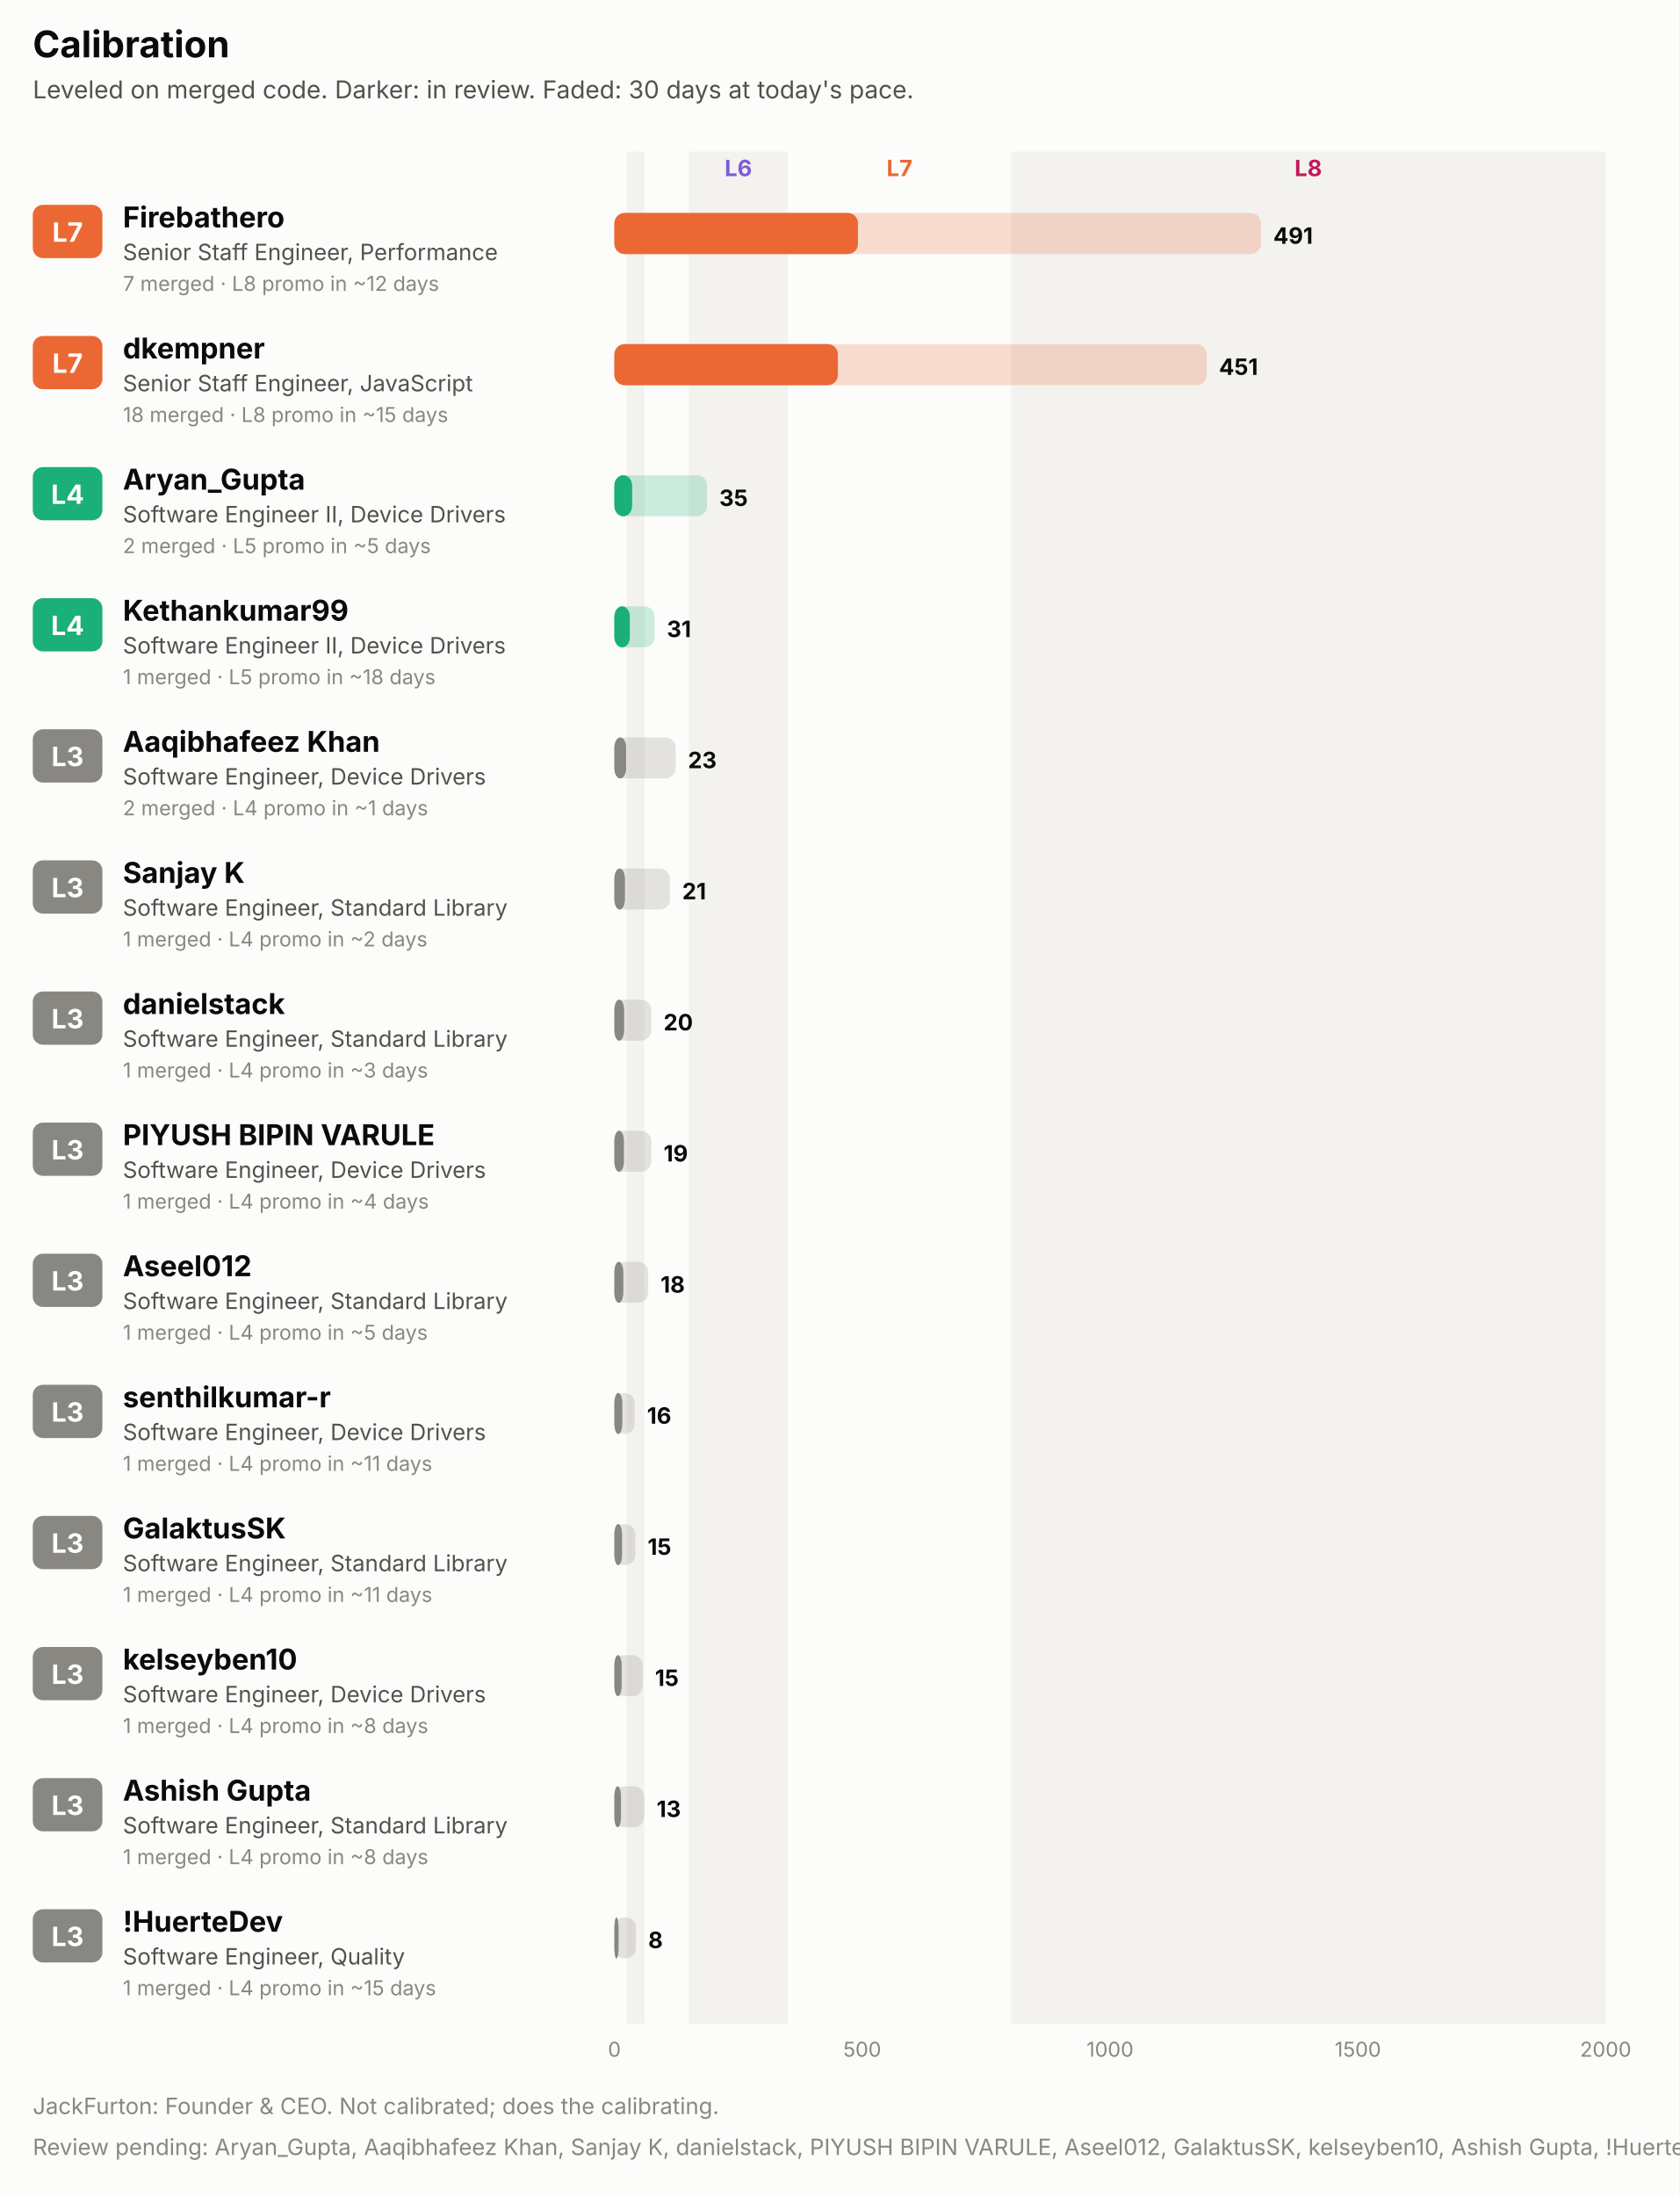
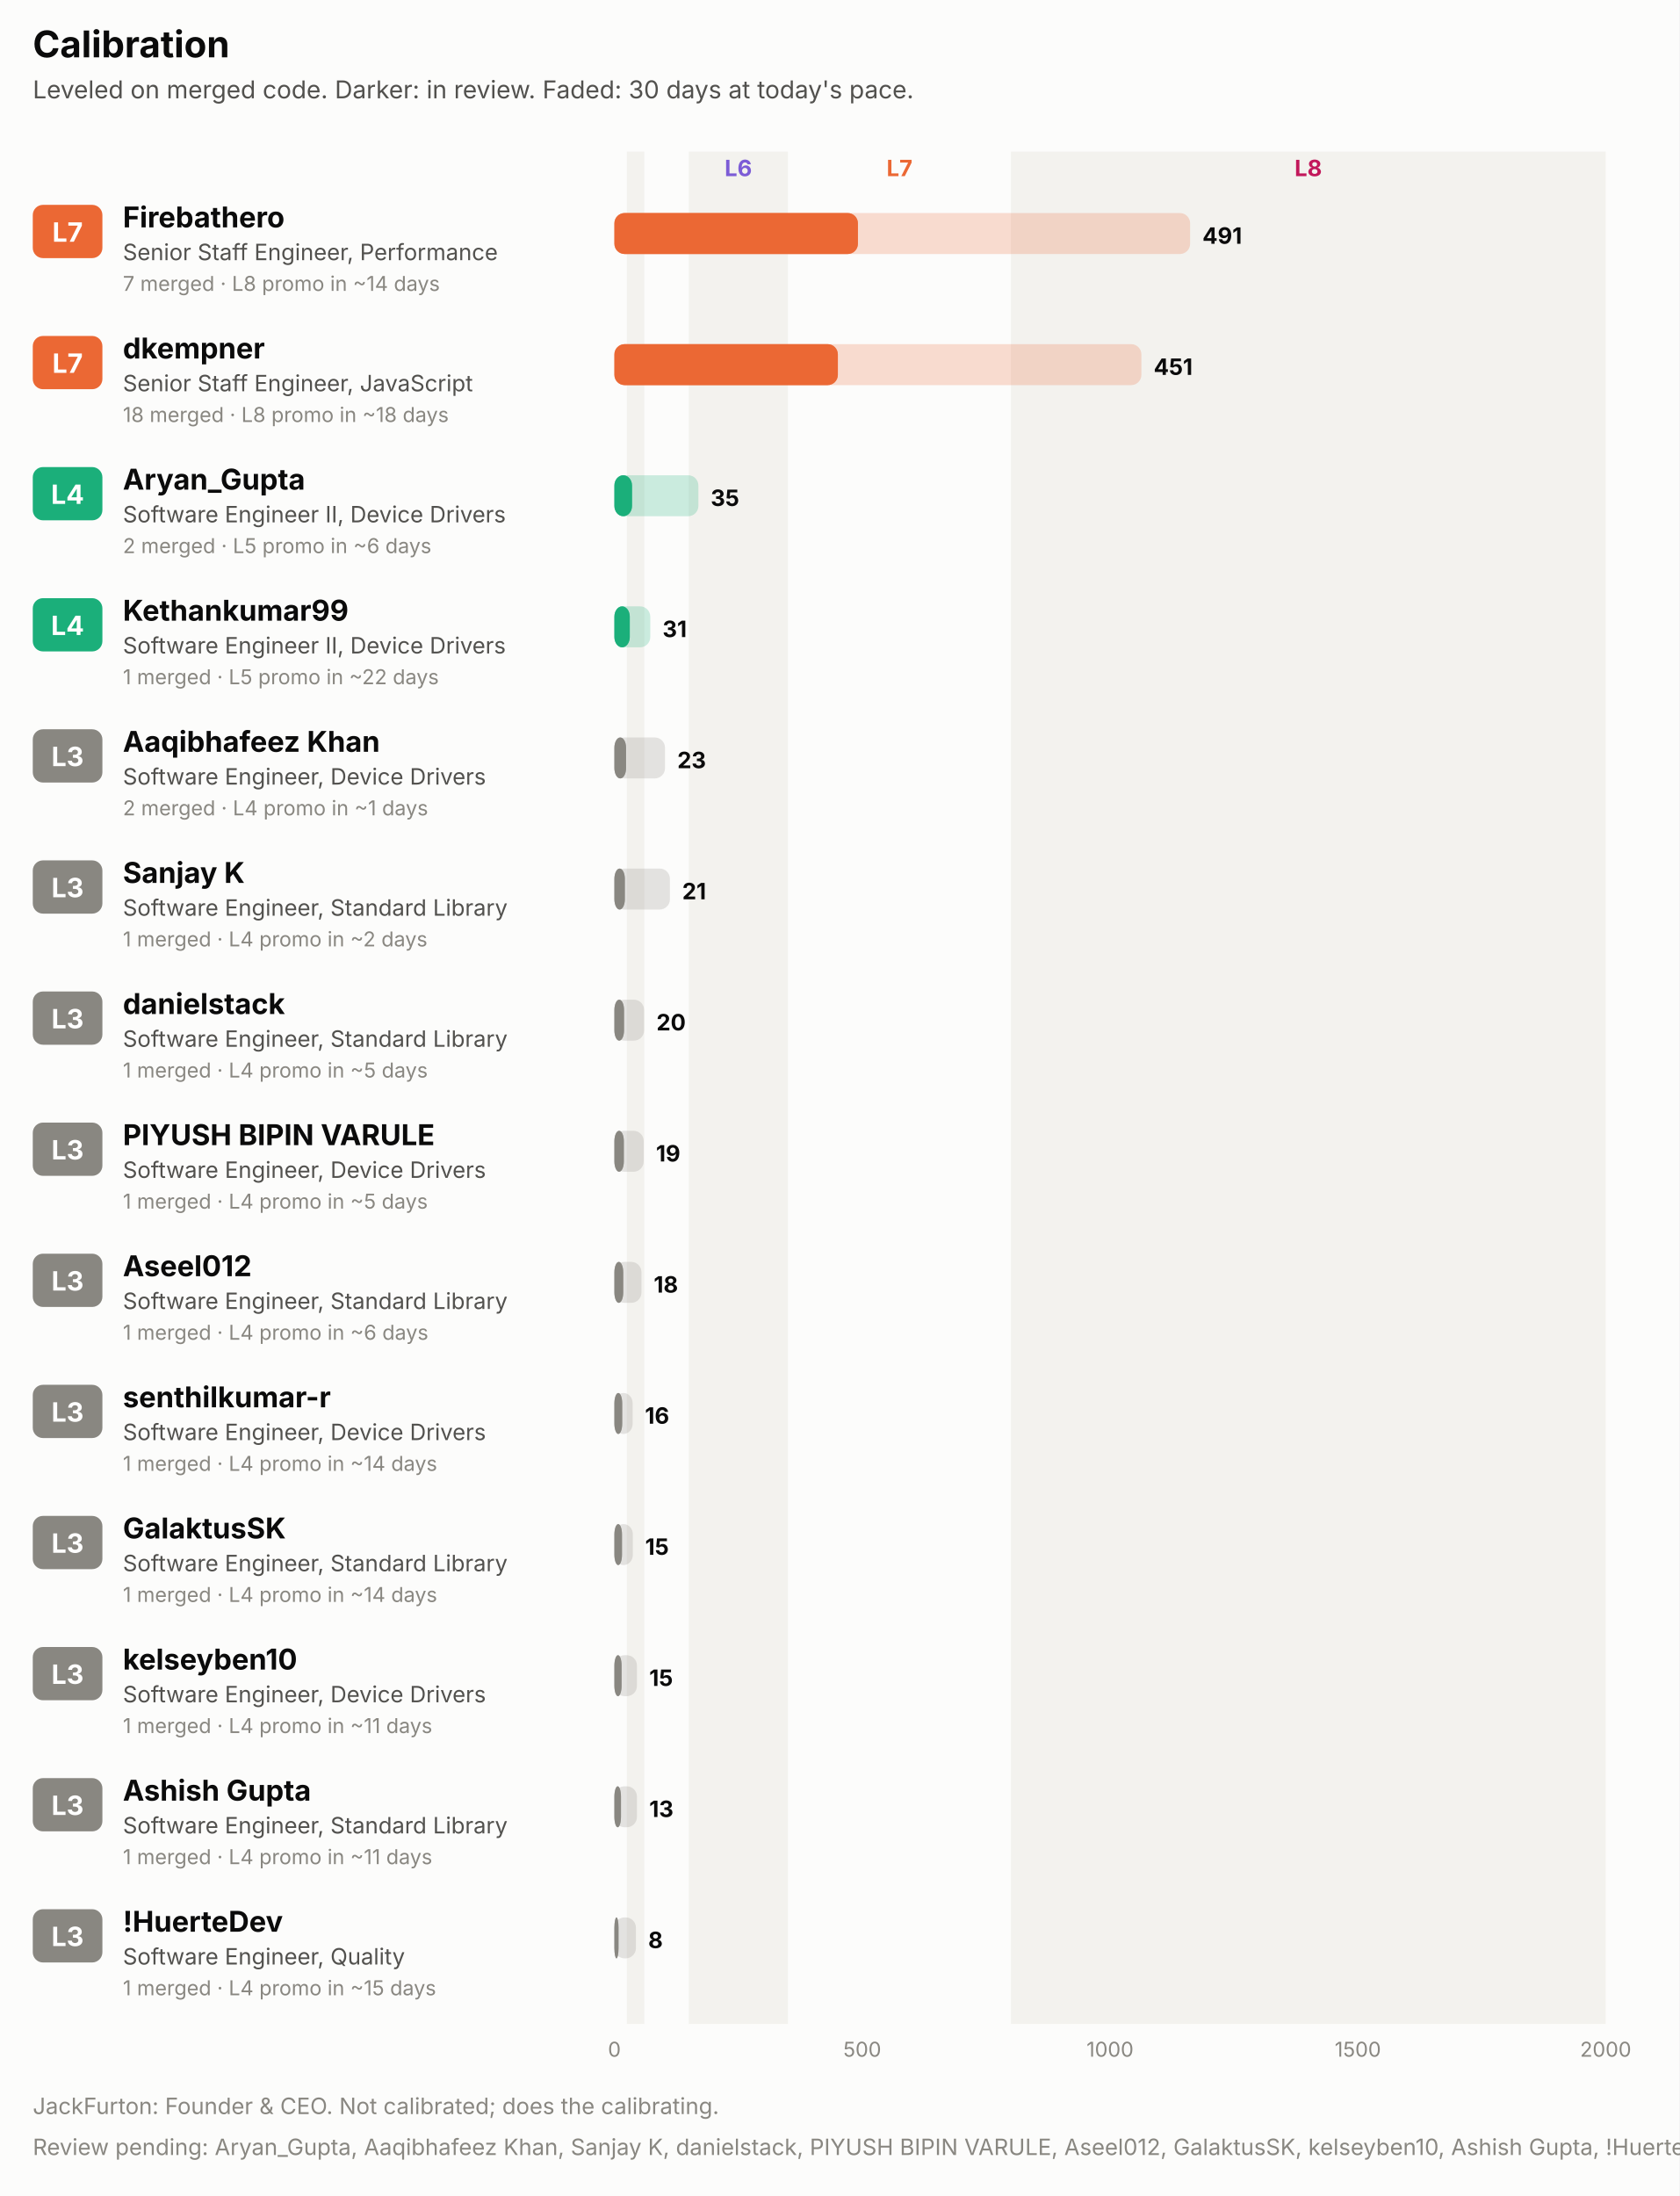
<svg xmlns="http://www.w3.org/2000/svg" width="820" height="1072" viewBox="0 0 820 1072" role="img" font-family="system-ui, -apple-system, 'Segoe UI', sans-serif">
  <rect x="0.0" y="0.0" width="820.0" height="1072.0" rx="0" fill="#fcfcfb" />
  <text x="16.0" y="28.0" fill="#0b0b0b" font-size="18" font-weight="700" text-anchor="start">Calibration</text>
  <text x="16.0" y="48.0" fill="#52514e" font-size="12" font-weight="400" text-anchor="start">Leveled on merged code. Darker: in review. Faded: 30 days at today's pace.</text>
  <rect x="306.1" y="74.0" width="8.5" height="914.0" rx="0" fill="#f3f2ee" />
  <rect x="336.3" y="74.0" width="48.4" height="914.0" rx="0" fill="#f3f2ee" />
  <text x="360.5" y="86.0" fill="#7c5cd6" font-size="11" font-weight="700" text-anchor="middle">L6</text>
  <text x="439.2" y="86.0" fill="#eb6834" font-size="11" font-weight="700" text-anchor="middle">L7</text>
  <rect x="493.6" y="74.0" width="290.4" height="914.0" rx="0" fill="#f3f2ee" />
  <text x="638.8" y="86.0" fill="#c2185b" font-size="11" font-weight="700" text-anchor="middle">L8</text>
  <rect x="16.0" y="100.0" width="34.0" height="26.0" rx="5" fill="#eb6834" />
  <text x="33.0" y="118.0" fill="#ffffff" font-size="13" font-weight="700" text-anchor="middle">L7</text>
  <text x="60.0" y="111.0" fill="#0b0b0b" font-size="14" font-weight="700" text-anchor="start">Firebathero</text>
  <text x="60.0" y="127.0" fill="#52514e" font-size="11" font-weight="400" text-anchor="start">Senior Staff Engineer, Performance</text>
-   <text x="60.0" y="142.0" fill="#898781" font-size="10" font-weight="400" text-anchor="start">7 merged · L8 promo in ~12 days</text>
-   <rect x="300.0" y="104.0" width="315.7" height="20.0" rx="5" fill="#eb6834" fill-opacity="0.22" />
+   <text x="60.0" y="142.0" fill="#898781" font-size="10" font-weight="400" text-anchor="start">7 merged · L8 promo in ~14 days</text>
+   <rect x="300.0" y="104.0" width="281.1" height="20.0" rx="5" fill="#eb6834" fill-opacity="0.22" />
  <rect x="300.0" y="104.0" width="118.9" height="20.0" rx="5" fill="#eb6834" fill-opacity="0.55" />
  <rect x="300.0" y="104.0" width="118.9" height="20.0" rx="5" fill="#eb6834" />
-   <text x="621.7" y="119.0" fill="#0b0b0b" font-size="11" font-weight="700" text-anchor="start">491</text>
+   <text x="587.1" y="119.0" fill="#0b0b0b" font-size="11" font-weight="700" text-anchor="start">491</text>
  <rect x="16.0" y="164.0" width="34.0" height="26.0" rx="5" fill="#eb6834" />
  <text x="33.0" y="182.0" fill="#ffffff" font-size="13" font-weight="700" text-anchor="middle">L7</text>
  <text x="60.0" y="175.0" fill="#0b0b0b" font-size="14" font-weight="700" text-anchor="start">dkempner</text>
  <text x="60.0" y="191.0" fill="#52514e" font-size="11" font-weight="400" text-anchor="start">Senior Staff Engineer, JavaScript</text>
-   <text x="60.0" y="206.0" fill="#898781" font-size="10" font-weight="400" text-anchor="start">18 merged · L8 promo in ~15 days</text>
-   <rect x="300.0" y="168.0" width="289.2" height="20.0" rx="5" fill="#eb6834" fill-opacity="0.22" />
+   <text x="60.0" y="206.0" fill="#898781" font-size="10" font-weight="400" text-anchor="start">18 merged · L8 promo in ~18 days</text>
+   <rect x="300.0" y="168.0" width="257.3" height="20.0" rx="5" fill="#eb6834" fill-opacity="0.22" />
  <rect x="300.0" y="168.0" width="109.1" height="20.0" rx="5" fill="#eb6834" fill-opacity="0.55" />
  <rect x="300.0" y="168.0" width="109.1" height="20.0" rx="5" fill="#eb6834" />
-   <text x="595.2" y="183.0" fill="#0b0b0b" font-size="11" font-weight="700" text-anchor="start">451</text>
+   <text x="563.3" y="183.0" fill="#0b0b0b" font-size="11" font-weight="700" text-anchor="start">451</text>
  <rect x="16.0" y="228.0" width="34.0" height="26.0" rx="5" fill="#1baf7a" />
  <text x="33.0" y="246.0" fill="#ffffff" font-size="13" font-weight="700" text-anchor="middle">L4</text>
  <text x="60.0" y="239.0" fill="#0b0b0b" font-size="14" font-weight="700" text-anchor="start">Aryan_Gupta</text>
  <text x="60.0" y="255.0" fill="#52514e" font-size="11" font-weight="400" text-anchor="start">Software Engineer II, Device Drivers</text>
-   <text x="60.0" y="270.0" fill="#898781" font-size="10" font-weight="400" text-anchor="start">2 merged · L5 promo in ~5 days</text>
-   <rect x="300.0" y="232.0" width="45.2" height="20.0" rx="5" fill="#1baf7a" fill-opacity="0.22" />
+   <text x="60.0" y="270.0" fill="#898781" font-size="10" font-weight="400" text-anchor="start">2 merged · L5 promo in ~6 days</text>
+   <rect x="300.0" y="232.0" width="41.0" height="20.0" rx="5" fill="#1baf7a" fill-opacity="0.22" />
  <rect x="300.0" y="232.0" width="8.6" height="20.0" rx="5" fill="#1baf7a" fill-opacity="0.55" />
  <rect x="300.0" y="232.0" width="8.6" height="20.0" rx="5" fill="#1baf7a" />
-   <text x="351.2" y="247.0" fill="#0b0b0b" font-size="11" font-weight="700" text-anchor="start">35</text>
+   <text x="347.0" y="247.0" fill="#0b0b0b" font-size="11" font-weight="700" text-anchor="start">35</text>
  <rect x="16.0" y="292.0" width="34.0" height="26.0" rx="5" fill="#1baf7a" />
  <text x="33.0" y="310.0" fill="#ffffff" font-size="13" font-weight="700" text-anchor="middle">L4</text>
  <text x="60.0" y="303.0" fill="#0b0b0b" font-size="14" font-weight="700" text-anchor="start">Kethankumar99</text>
  <text x="60.0" y="319.0" fill="#52514e" font-size="11" font-weight="400" text-anchor="start">Software Engineer II, Device Drivers</text>
-   <text x="60.0" y="334.0" fill="#898781" font-size="10" font-weight="400" text-anchor="start">1 merged · L5 promo in ~18 days</text>
-   <rect x="300.0" y="296.0" width="19.6" height="20.0" rx="5" fill="#1baf7a" fill-opacity="0.22" />
+   <text x="60.0" y="334.0" fill="#898781" font-size="10" font-weight="400" text-anchor="start">1 merged · L5 promo in ~22 days</text>
+   <rect x="300.0" y="296.0" width="17.5" height="20.0" rx="5" fill="#1baf7a" fill-opacity="0.22" />
  <rect x="300.0" y="296.0" width="7.5" height="20.0" rx="5" fill="#1baf7a" fill-opacity="0.55" />
  <rect x="300.0" y="296.0" width="7.5" height="20.0" rx="5" fill="#1baf7a" />
-   <text x="325.6" y="311.0" fill="#0b0b0b" font-size="11" font-weight="700" text-anchor="start">31</text>
+   <text x="323.5" y="311.0" fill="#0b0b0b" font-size="11" font-weight="700" text-anchor="start">31</text>
  <rect x="16.0" y="356.0" width="34.0" height="26.0" rx="5" fill="#898781" />
  <text x="33.0" y="374.0" fill="#ffffff" font-size="13" font-weight="700" text-anchor="middle">L3</text>
  <text x="60.0" y="367.0" fill="#0b0b0b" font-size="14" font-weight="700" text-anchor="start">Aaqibhafeez Khan</text>
  <text x="60.0" y="383.0" fill="#52514e" font-size="11" font-weight="400" text-anchor="start">Software Engineer, Device Drivers</text>
  <text x="60.0" y="398.0" fill="#898781" font-size="10" font-weight="400" text-anchor="start">2 merged · L4 promo in ~1 days</text>
-   <rect x="300.0" y="360.0" width="29.9" height="20.0" rx="5" fill="#898781" fill-opacity="0.22" />
+   <rect x="300.0" y="360.0" width="24.7" height="20.0" rx="5" fill="#898781" fill-opacity="0.22" />
  <rect x="300.0" y="360.0" width="5.7" height="20.0" rx="5" fill="#898781" fill-opacity="0.55" />
  <rect x="300.0" y="360.0" width="5.7" height="20.0" rx="5" fill="#898781" />
-   <text x="335.9" y="375.0" fill="#0b0b0b" font-size="11" font-weight="700" text-anchor="start">23</text>
+   <text x="330.7" y="375.0" fill="#0b0b0b" font-size="11" font-weight="700" text-anchor="start">23</text>
  <rect x="16.0" y="420.0" width="34.0" height="26.0" rx="5" fill="#898781" />
  <text x="33.0" y="438.0" fill="#ffffff" font-size="13" font-weight="700" text-anchor="middle">L3</text>
  <text x="60.0" y="431.0" fill="#0b0b0b" font-size="14" font-weight="700" text-anchor="start">Sanjay K</text>
  <text x="60.0" y="447.0" fill="#52514e" font-size="11" font-weight="400" text-anchor="start">Software Engineer, Standard Library</text>
  <text x="60.0" y="462.0" fill="#898781" font-size="10" font-weight="400" text-anchor="start">1 merged · L4 promo in ~2 days</text>
  <rect x="300.0" y="424.0" width="27.1" height="20.0" rx="5" fill="#898781" fill-opacity="0.22" />
  <rect x="300.0" y="424.0" width="5.1" height="20.0" rx="5" fill="#898781" fill-opacity="0.55" />
  <rect x="300.0" y="424.0" width="5.1" height="20.0" rx="5" fill="#898781" />
  <text x="333.1" y="439.0" fill="#0b0b0b" font-size="11" font-weight="700" text-anchor="start">21</text>
  <rect x="16.0" y="484.0" width="34.0" height="26.0" rx="5" fill="#898781" />
  <text x="33.0" y="502.0" fill="#ffffff" font-size="13" font-weight="700" text-anchor="middle">L3</text>
  <text x="60.0" y="495.0" fill="#0b0b0b" font-size="14" font-weight="700" text-anchor="start">danielstack</text>
  <text x="60.0" y="511.0" fill="#52514e" font-size="11" font-weight="400" text-anchor="start">Software Engineer, Standard Library</text>
-   <text x="60.0" y="526.0" fill="#898781" font-size="10" font-weight="400" text-anchor="start">1 merged · L4 promo in ~3 days</text>
-   <rect x="300.0" y="488.0" width="18.0" height="20.0" rx="5" fill="#898781" fill-opacity="0.22" />
+   <text x="60.0" y="526.0" fill="#898781" font-size="10" font-weight="400" text-anchor="start">1 merged · L4 promo in ~5 days</text>
+   <rect x="300.0" y="488.0" width="14.5" height="20.0" rx="5" fill="#898781" fill-opacity="0.22" />
  <rect x="300.0" y="488.0" width="4.7" height="20.0" rx="5" fill="#898781" fill-opacity="0.55" />
  <rect x="300.0" y="488.0" width="4.7" height="20.0" rx="5" fill="#898781" />
-   <text x="324.0" y="503.0" fill="#0b0b0b" font-size="11" font-weight="700" text-anchor="start">20</text>
+   <text x="320.5" y="503.0" fill="#0b0b0b" font-size="11" font-weight="700" text-anchor="start">20</text>
  <rect x="16.0" y="548.0" width="34.0" height="26.0" rx="5" fill="#898781" />
  <text x="33.0" y="566.0" fill="#ffffff" font-size="13" font-weight="700" text-anchor="middle">L3</text>
  <text x="60.0" y="559.0" fill="#0b0b0b" font-size="14" font-weight="700" text-anchor="start">PIYUSH BIPIN VARULE</text>
  <text x="60.0" y="575.0" fill="#52514e" font-size="11" font-weight="400" text-anchor="start">Software Engineer, Device Drivers</text>
-   <text x="60.0" y="590.0" fill="#898781" font-size="10" font-weight="400" text-anchor="start">1 merged · L4 promo in ~4 days</text>
-   <rect x="300.0" y="552.0" width="18.0" height="20.0" rx="5" fill="#898781" fill-opacity="0.22" />
+   <text x="60.0" y="590.0" fill="#898781" font-size="10" font-weight="400" text-anchor="start">1 merged · L4 promo in ~5 days</text>
+   <rect x="300.0" y="552.0" width="14.3" height="20.0" rx="5" fill="#898781" fill-opacity="0.22" />
  <rect x="300.0" y="552.0" width="4.6" height="20.0" rx="5" fill="#898781" fill-opacity="0.55" />
  <rect x="300.0" y="552.0" width="4.6" height="20.0" rx="5" fill="#898781" />
-   <text x="324.0" y="567.0" fill="#0b0b0b" font-size="11" font-weight="700" text-anchor="start">19</text>
+   <text x="320.3" y="567.0" fill="#0b0b0b" font-size="11" font-weight="700" text-anchor="start">19</text>
  <rect x="16.0" y="612.0" width="34.0" height="26.0" rx="5" fill="#898781" />
  <text x="33.0" y="630.0" fill="#ffffff" font-size="13" font-weight="700" text-anchor="middle">L3</text>
  <text x="60.0" y="623.0" fill="#0b0b0b" font-size="14" font-weight="700" text-anchor="start">Aseel012</text>
  <text x="60.0" y="639.0" fill="#52514e" font-size="11" font-weight="400" text-anchor="start">Software Engineer, Standard Library</text>
-   <text x="60.0" y="654.0" fill="#898781" font-size="10" font-weight="400" text-anchor="start">1 merged · L4 promo in ~5 days</text>
-   <rect x="300.0" y="616.0" width="16.5" height="20.0" rx="5" fill="#898781" fill-opacity="0.22" />
+   <text x="60.0" y="654.0" fill="#898781" font-size="10" font-weight="400" text-anchor="start">1 merged · L4 promo in ~6 days</text>
+   <rect x="300.0" y="616.0" width="13.2" height="20.0" rx="5" fill="#898781" fill-opacity="0.22" />
  <rect x="300.0" y="616.0" width="4.3" height="20.0" rx="5" fill="#898781" fill-opacity="0.55" />
  <rect x="300.0" y="616.0" width="4.3" height="20.0" rx="5" fill="#898781" />
-   <text x="322.5" y="631.0" fill="#0b0b0b" font-size="11" font-weight="700" text-anchor="start">18</text>
+   <text x="319.2" y="631.0" fill="#0b0b0b" font-size="11" font-weight="700" text-anchor="start">18</text>
  <rect x="16.0" y="676.0" width="34.0" height="26.0" rx="5" fill="#898781" />
  <text x="33.0" y="694.0" fill="#ffffff" font-size="13" font-weight="700" text-anchor="middle">L3</text>
  <text x="60.0" y="687.0" fill="#0b0b0b" font-size="14" font-weight="700" text-anchor="start">senthilkumar-r</text>
  <text x="60.0" y="703.0" fill="#52514e" font-size="11" font-weight="400" text-anchor="start">Software Engineer, Device Drivers</text>
-   <text x="60.0" y="718.0" fill="#898781" font-size="10" font-weight="400" text-anchor="start">1 merged · L4 promo in ~11 days</text>
-   <rect x="300.0" y="680.0" width="9.9" height="20.0" rx="5" fill="#898781" fill-opacity="0.22" />
+   <text x="60.0" y="718.0" fill="#898781" font-size="10" font-weight="400" text-anchor="start">1 merged · L4 promo in ~14 days</text>
+   <rect x="300.0" y="680.0" width="8.9" height="20.0" rx="5" fill="#898781" fill-opacity="0.22" />
  <rect x="300.0" y="680.0" width="3.8" height="20.0" rx="5" fill="#898781" fill-opacity="0.55" />
  <rect x="300.0" y="680.0" width="3.8" height="20.0" rx="5" fill="#898781" />
-   <text x="315.9" y="695.0" fill="#0b0b0b" font-size="11" font-weight="700" text-anchor="start">16</text>
+   <text x="314.9" y="695.0" fill="#0b0b0b" font-size="11" font-weight="700" text-anchor="start">16</text>
  <rect x="16.0" y="740.0" width="34.0" height="26.0" rx="5" fill="#898781" />
  <text x="33.0" y="758.0" fill="#ffffff" font-size="13" font-weight="700" text-anchor="middle">L3</text>
  <text x="60.0" y="751.0" fill="#0b0b0b" font-size="14" font-weight="700" text-anchor="start">GalaktusSK</text>
  <text x="60.0" y="767.0" fill="#52514e" font-size="11" font-weight="400" text-anchor="start">Software Engineer, Standard Library</text>
-   <text x="60.0" y="782.0" fill="#898781" font-size="10" font-weight="400" text-anchor="start">1 merged · L4 promo in ~11 days</text>
-   <rect x="300.0" y="744.0" width="10.2" height="20.0" rx="5" fill="#898781" fill-opacity="0.22" />
+   <text x="60.0" y="782.0" fill="#898781" font-size="10" font-weight="400" text-anchor="start">1 merged · L4 promo in ~14 days</text>
+   <rect x="300.0" y="744.0" width="9.0" height="20.0" rx="5" fill="#898781" fill-opacity="0.22" />
  <rect x="300.0" y="744.0" width="3.7" height="20.0" rx="5" fill="#898781" fill-opacity="0.55" />
  <rect x="300.0" y="744.0" width="3.7" height="20.0" rx="5" fill="#898781" />
-   <text x="316.2" y="759.0" fill="#0b0b0b" font-size="11" font-weight="700" text-anchor="start">15</text>
+   <text x="315.0" y="759.0" fill="#0b0b0b" font-size="11" font-weight="700" text-anchor="start">15</text>
  <rect x="16.0" y="804.0" width="34.0" height="26.0" rx="5" fill="#898781" />
  <text x="33.0" y="822.0" fill="#ffffff" font-size="13" font-weight="700" text-anchor="middle">L3</text>
  <text x="60.0" y="815.0" fill="#0b0b0b" font-size="14" font-weight="700" text-anchor="start">kelseyben10</text>
  <text x="60.0" y="831.0" fill="#52514e" font-size="11" font-weight="400" text-anchor="start">Software Engineer, Device Drivers</text>
-   <text x="60.0" y="846.0" fill="#898781" font-size="10" font-weight="400" text-anchor="start">1 merged · L4 promo in ~8 days</text>
-   <rect x="300.0" y="808.0" width="13.8" height="20.0" rx="5" fill="#898781" fill-opacity="0.22" />
+   <text x="60.0" y="846.0" fill="#898781" font-size="10" font-weight="400" text-anchor="start">1 merged · L4 promo in ~11 days</text>
+   <rect x="300.0" y="808.0" width="11.0" height="20.0" rx="5" fill="#898781" fill-opacity="0.22" />
  <rect x="300.0" y="808.0" width="3.5" height="20.0" rx="5" fill="#898781" fill-opacity="0.55" />
  <rect x="300.0" y="808.0" width="3.5" height="20.0" rx="5" fill="#898781" />
-   <text x="319.8" y="823.0" fill="#0b0b0b" font-size="11" font-weight="700" text-anchor="start">15</text>
+   <text x="317.0" y="823.0" fill="#0b0b0b" font-size="11" font-weight="700" text-anchor="start">15</text>
  <rect x="16.0" y="868.0" width="34.0" height="26.0" rx="5" fill="#898781" />
  <text x="33.0" y="886.0" fill="#ffffff" font-size="13" font-weight="700" text-anchor="middle">L3</text>
  <text x="60.0" y="879.0" fill="#0b0b0b" font-size="14" font-weight="700" text-anchor="start">Ashish Gupta</text>
  <text x="60.0" y="895.0" fill="#52514e" font-size="11" font-weight="400" text-anchor="start">Software Engineer, Standard Library</text>
-   <text x="60.0" y="910.0" fill="#898781" font-size="10" font-weight="400" text-anchor="start">1 merged · L4 promo in ~8 days</text>
-   <rect x="300.0" y="872.0" width="14.6" height="20.0" rx="5" fill="#898781" fill-opacity="0.22" />
+   <text x="60.0" y="910.0" fill="#898781" font-size="10" font-weight="400" text-anchor="start">1 merged · L4 promo in ~11 days</text>
+   <rect x="300.0" y="872.0" width="11.0" height="20.0" rx="5" fill="#898781" fill-opacity="0.22" />
  <rect x="300.0" y="872.0" width="3.2" height="20.0" rx="5" fill="#898781" fill-opacity="0.55" />
  <rect x="300.0" y="872.0" width="3.2" height="20.0" rx="5" fill="#898781" />
-   <text x="320.6" y="887.0" fill="#0b0b0b" font-size="11" font-weight="700" text-anchor="start">13</text>
+   <text x="317.0" y="887.0" fill="#0b0b0b" font-size="11" font-weight="700" text-anchor="start">13</text>
  <rect x="16.0" y="932.0" width="34.0" height="26.0" rx="5" fill="#898781" />
  <text x="33.0" y="950.0" fill="#ffffff" font-size="13" font-weight="700" text-anchor="middle">L3</text>
  <text x="60.0" y="943.0" fill="#0b0b0b" font-size="14" font-weight="700" text-anchor="start">!HuerteDev</text>
  <text x="60.0" y="959.0" fill="#52514e" font-size="11" font-weight="400" text-anchor="start">Software Engineer, Quality</text>
  <text x="60.0" y="974.0" fill="#898781" font-size="10" font-weight="400" text-anchor="start">1 merged · L4 promo in ~15 days</text>
  <rect x="300.0" y="936.0" width="10.5" height="20.0" rx="5" fill="#898781" fill-opacity="0.22" />
  <rect x="300.0" y="936.0" width="2.0" height="20.0" rx="5" fill="#898781" fill-opacity="0.55" />
  <rect x="300.0" y="936.0" width="2.0" height="20.0" rx="5" fill="#898781" />
  <text x="316.5" y="951.0" fill="#0b0b0b" font-size="11" font-weight="700" text-anchor="start">8</text>
  <text x="300.0" y="1004.0" fill="#898781" font-size="10" font-weight="400" text-anchor="middle">0</text>
  <text x="421.0" y="1004.0" fill="#898781" font-size="10" font-weight="400" text-anchor="middle">500</text>
  <text x="542.0" y="1004.0" fill="#898781" font-size="10" font-weight="400" text-anchor="middle">1000</text>
  <text x="663.0" y="1004.0" fill="#898781" font-size="10" font-weight="400" text-anchor="middle">1500</text>
  <text x="784.0" y="1004.0" fill="#898781" font-size="10" font-weight="400" text-anchor="middle">2000</text>
  <text x="16.0" y="1032.0" fill="#898781" font-size="11" font-weight="400" text-anchor="start">JackFurton: Founder &amp; CEO. Not calibrated; does the calibrating.</text>
  <text x="16.0" y="1052.0" fill="#898781" font-size="11" font-weight="400" text-anchor="start">Review pending: Aryan_Gupta, Aaqibhafeez Khan, Sanjay K, danielstack, PIYUSH BIPIN VARULE, Aseel012, GalaktusSK, kelseyben10, Ashish Gupta, !HuerteDev. The committee has opened a file.</text>
</svg>
